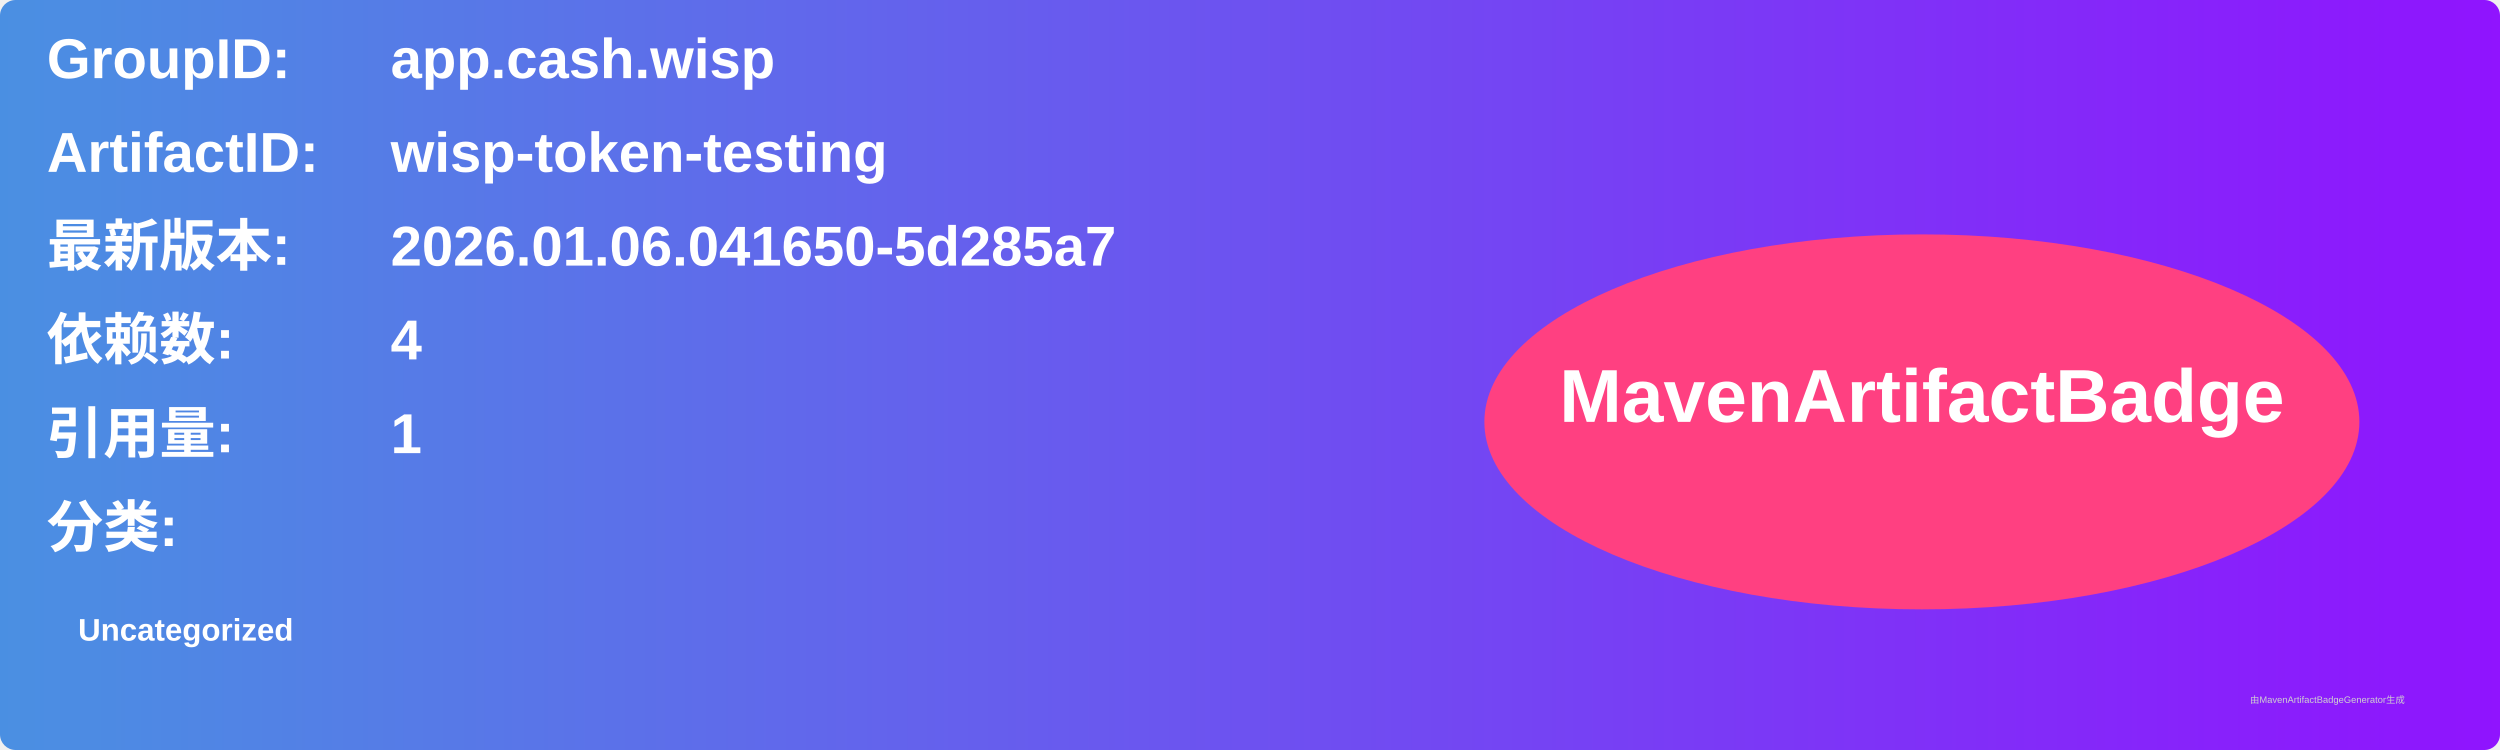
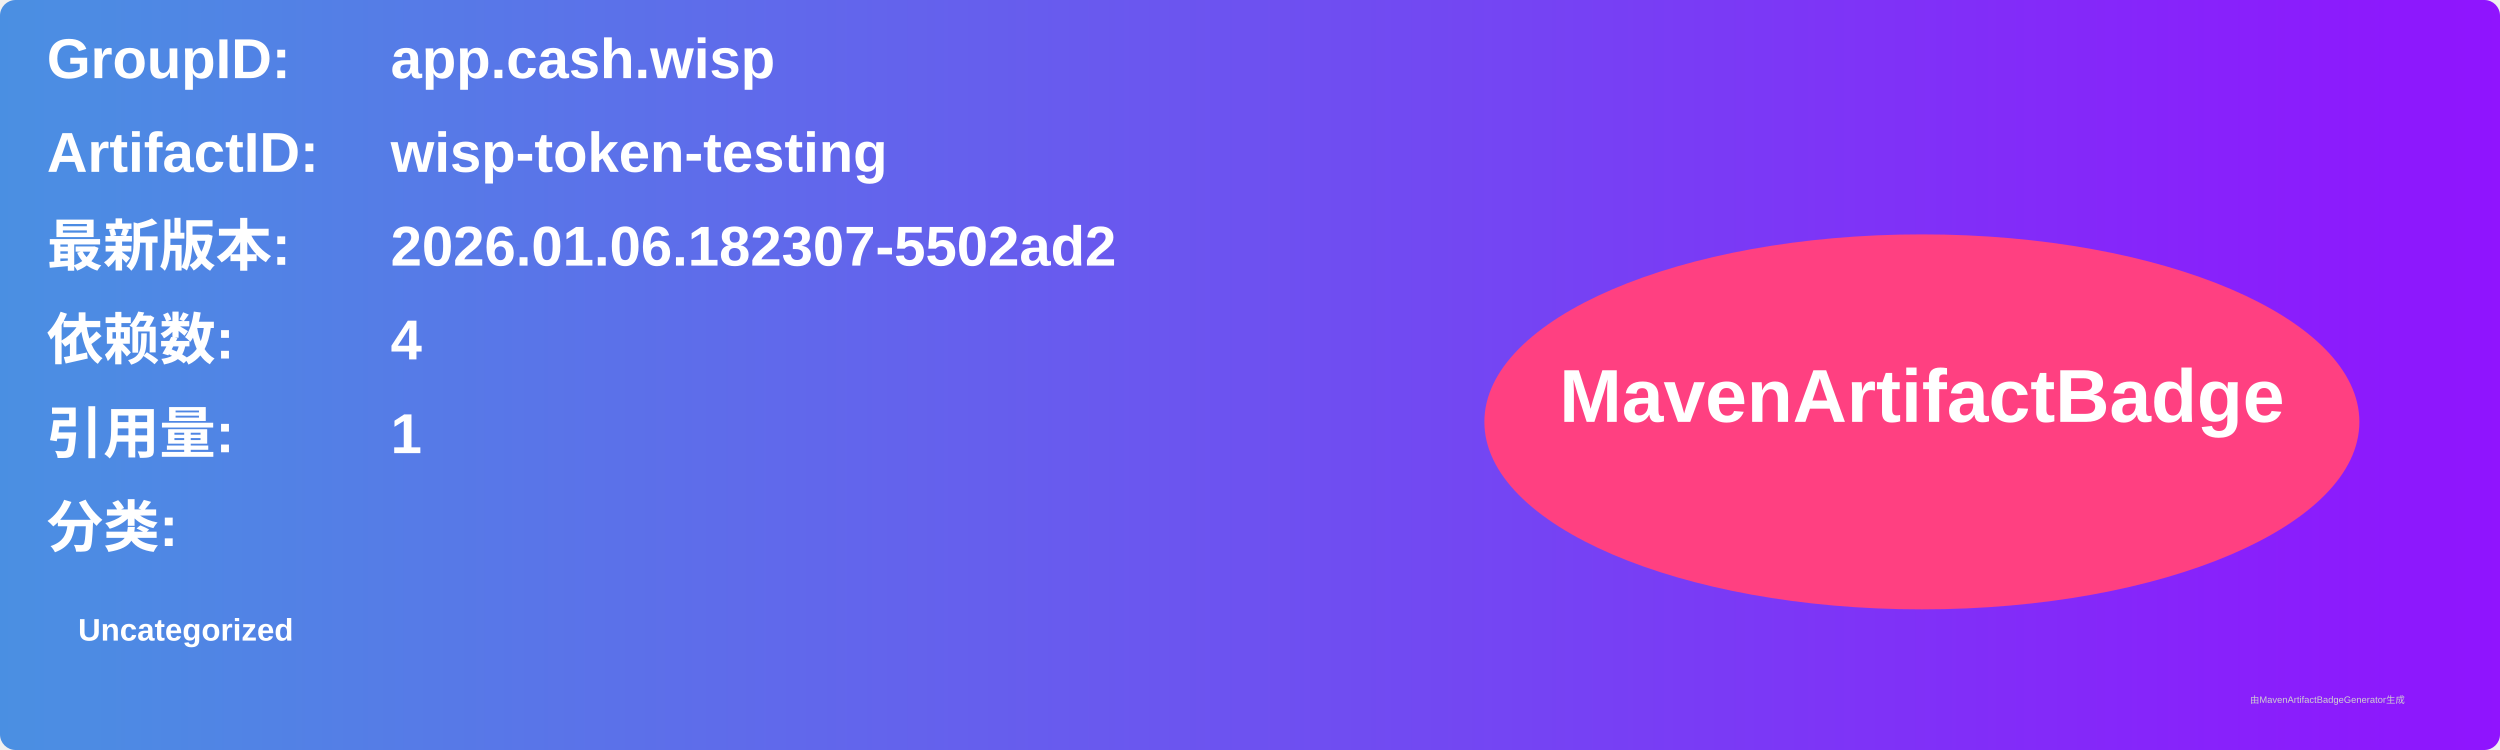
<svg xmlns="http://www.w3.org/2000/svg" width="800" height="240" viewBox="0 0 800 240">
  <linearGradient id="grad" x1="0%" y1="0%" x2="100%" y2="0%">
    <stop offset="0%" stop-color="#4a90e2" />
    <stop offset="100%" stop-color="#9013fe" />
  </linearGradient>
  <rect width="100%" height="100%" rx="5" ry="5" fill="url(#grad)" />
  <g transform="translate(15, 15)">
    <text x="0" y="10" font-family="Arial" font-size="18" fill="white" font-weight="bold" width="260">GroupID:</text>
    <text x="110" y="10" font-family="Arial" font-size="18" fill="white" font-weight="bold" width="460">app.cash.wisp</text>
    <text x="0" y="40" font-family="Arial" font-size="18" fill="white" font-weight="bold" width="260">ArtifactID:</text>
    <text x="110" y="40" font-family="Arial" font-size="18" fill="white" font-weight="bold" width="460">wisp-token-testing</text>
    <text x="0" y="70" font-family="Arial" font-size="18" fill="white" font-weight="bold">最新版本:</text>
    <text x="110" y="70" font-family="Arial" font-size="18" fill="white" font-weight="bold">
-       <tspan font-weight="bold">2026.01.06.041650-5d285a7</tspan>
+       <tspan font-weight="bold">2026.01.06.182307-5502ad2</tspan>
    </text>
    <text x="0" y="100" font-family="Arial" font-size="18" fill="white" font-weight="bold">依赖数: </text>
    <text x="110" y="100" font-family="Arial" font-size="18" fill="white">
      <tspan font-weight="bold">4</tspan>
    </text>
    <text x="0" y="130" font-family="Arial" font-size="18" fill="white" font-weight="bold">引用量: </text>
    <text x="110" y="130" font-family="Arial" font-size="18" fill="white">
      <tspan font-weight="bold">1</tspan>
    </text>
    <text x="0" y="160" font-family="Arial" font-size="18" fill="white" font-weight="bold">分类:</text>
    <text x="10" y="190" font-family="Arial" font-size="10" fill="white">
      <tspan font-weight="bold">Uncategorized</tspan>
    </text>
    <ellipse cx="600" cy="120" rx="140" ry="60" fill="#ff4081" />
    <text x="600" y="120" text-anchor="middle" font-family="Arial" font-size="24" fill="white" font-weight="bold">MavenArtifactBadge</text>
  </g>
  <text x="720" y="225" font-family="Arial" font-size="3" fill="#d0d0d0">由MavenArtifactBadgeGenerator生成</text>
</svg>
